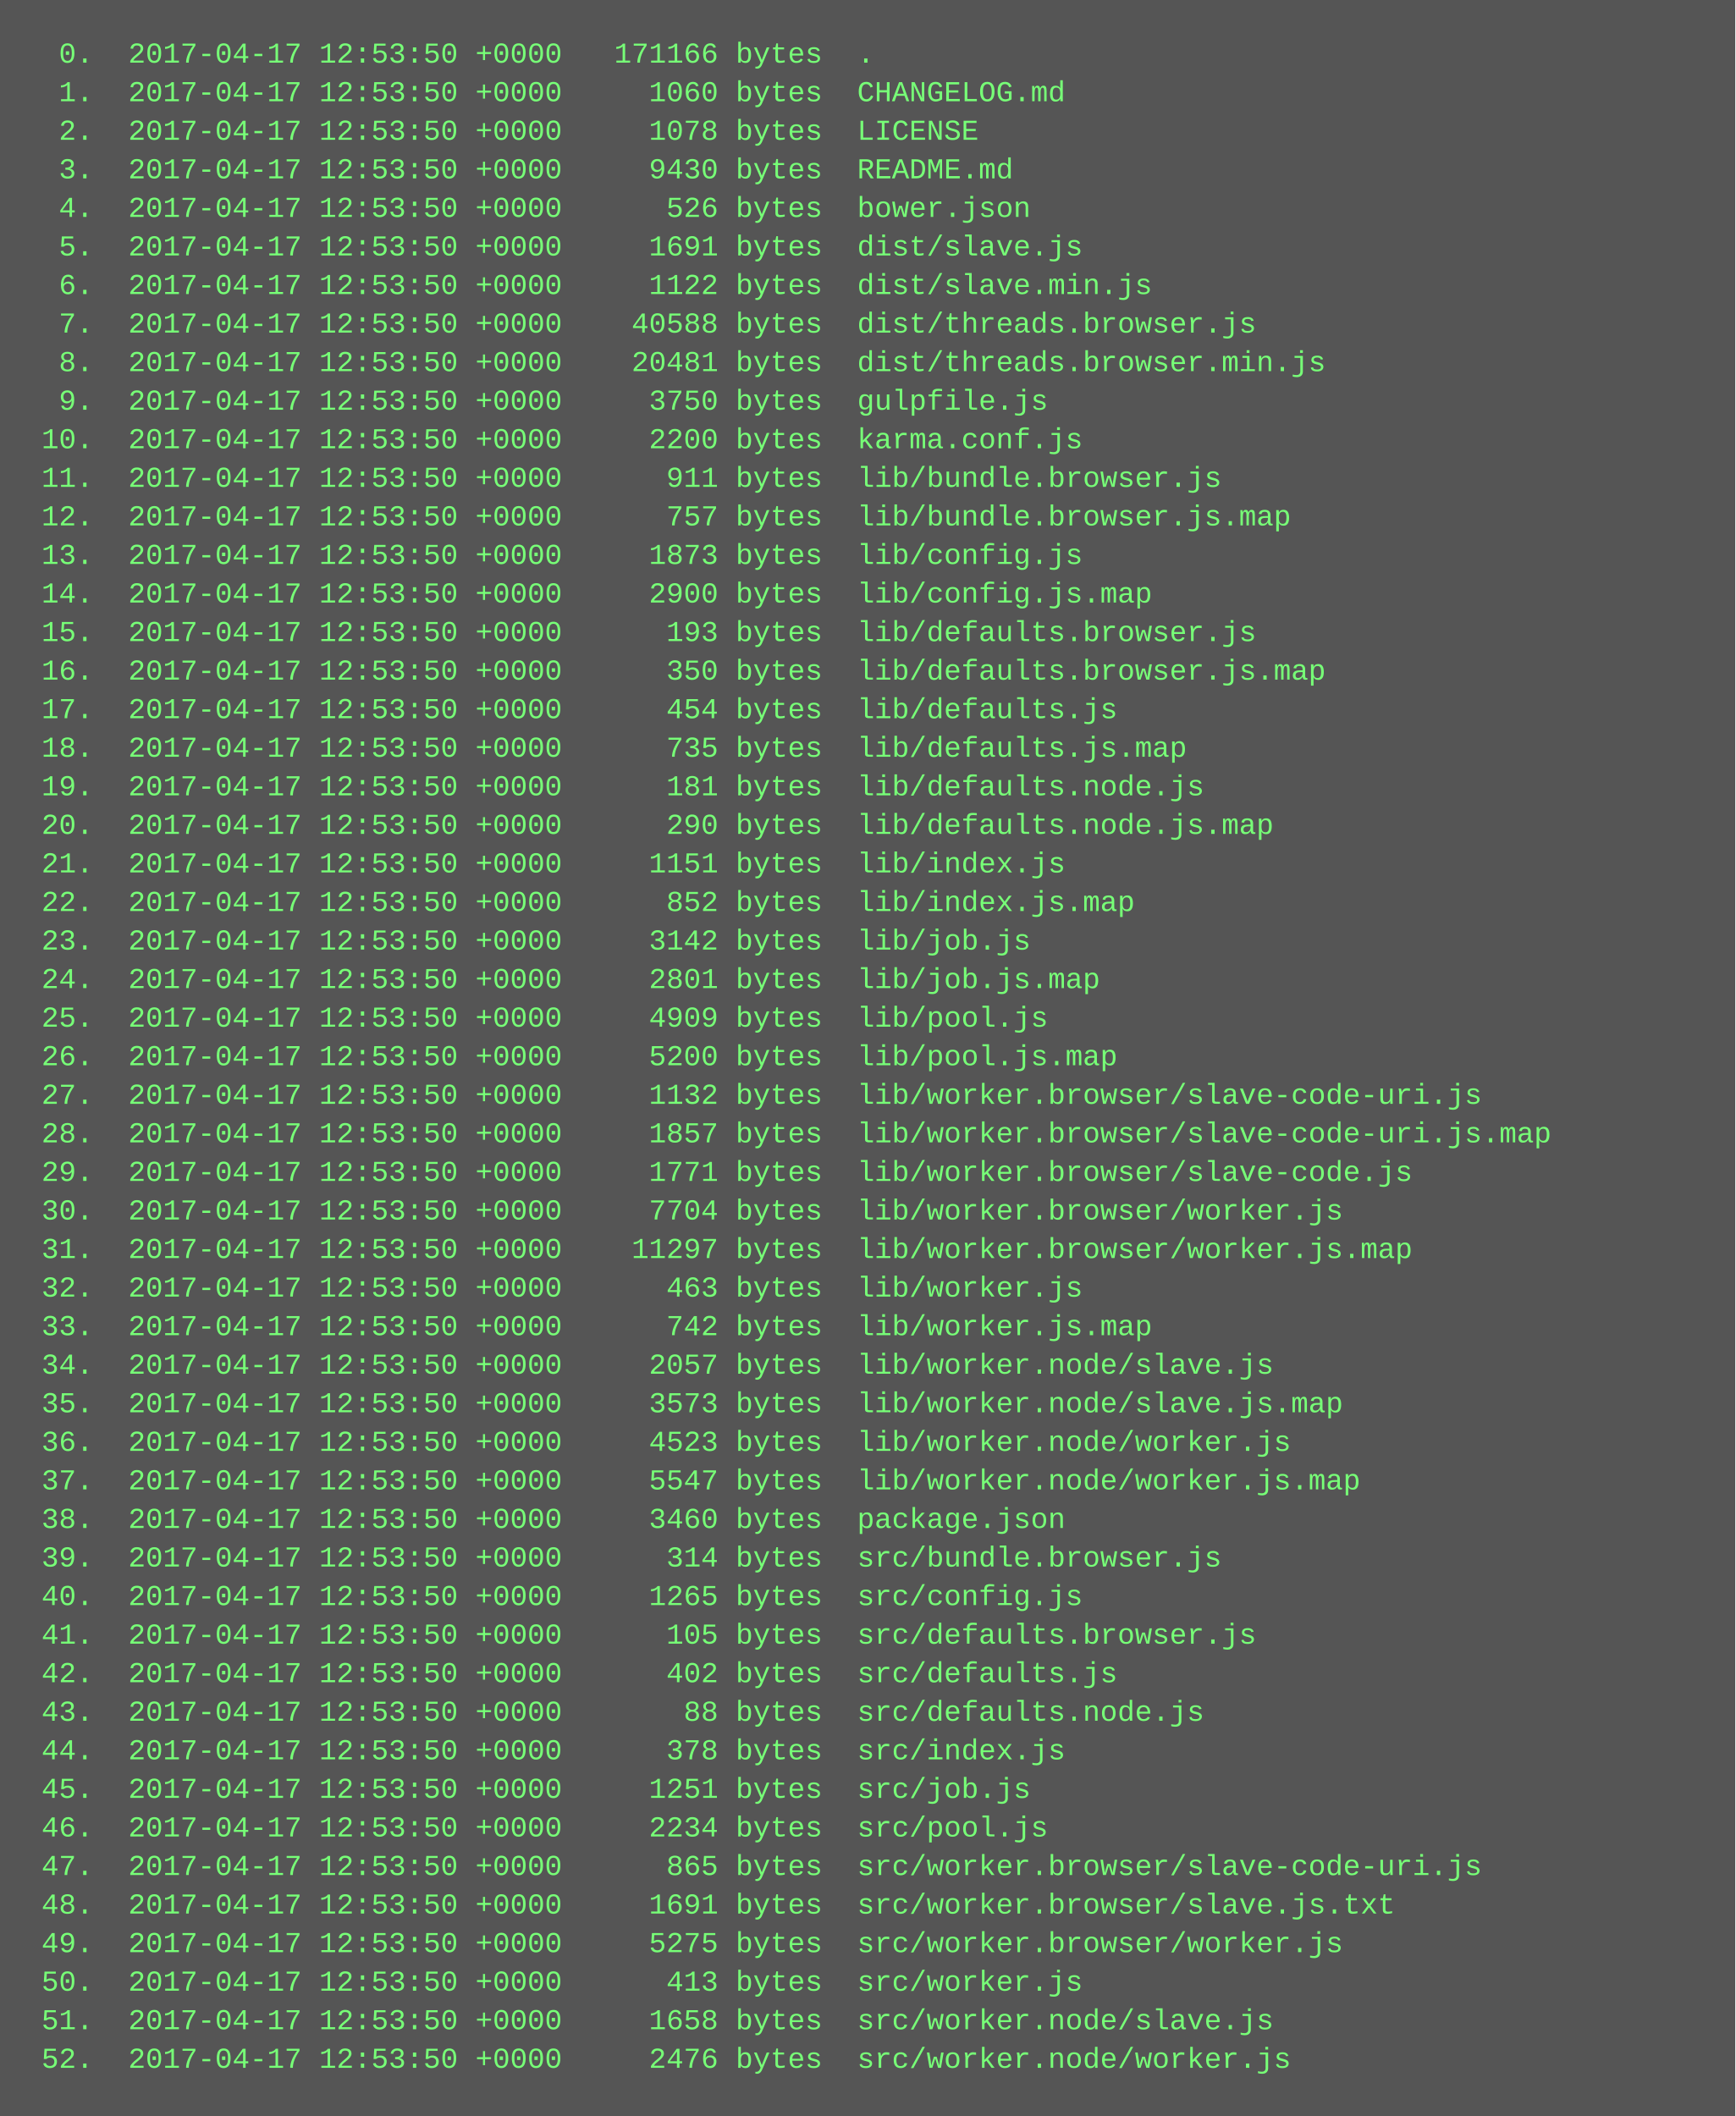
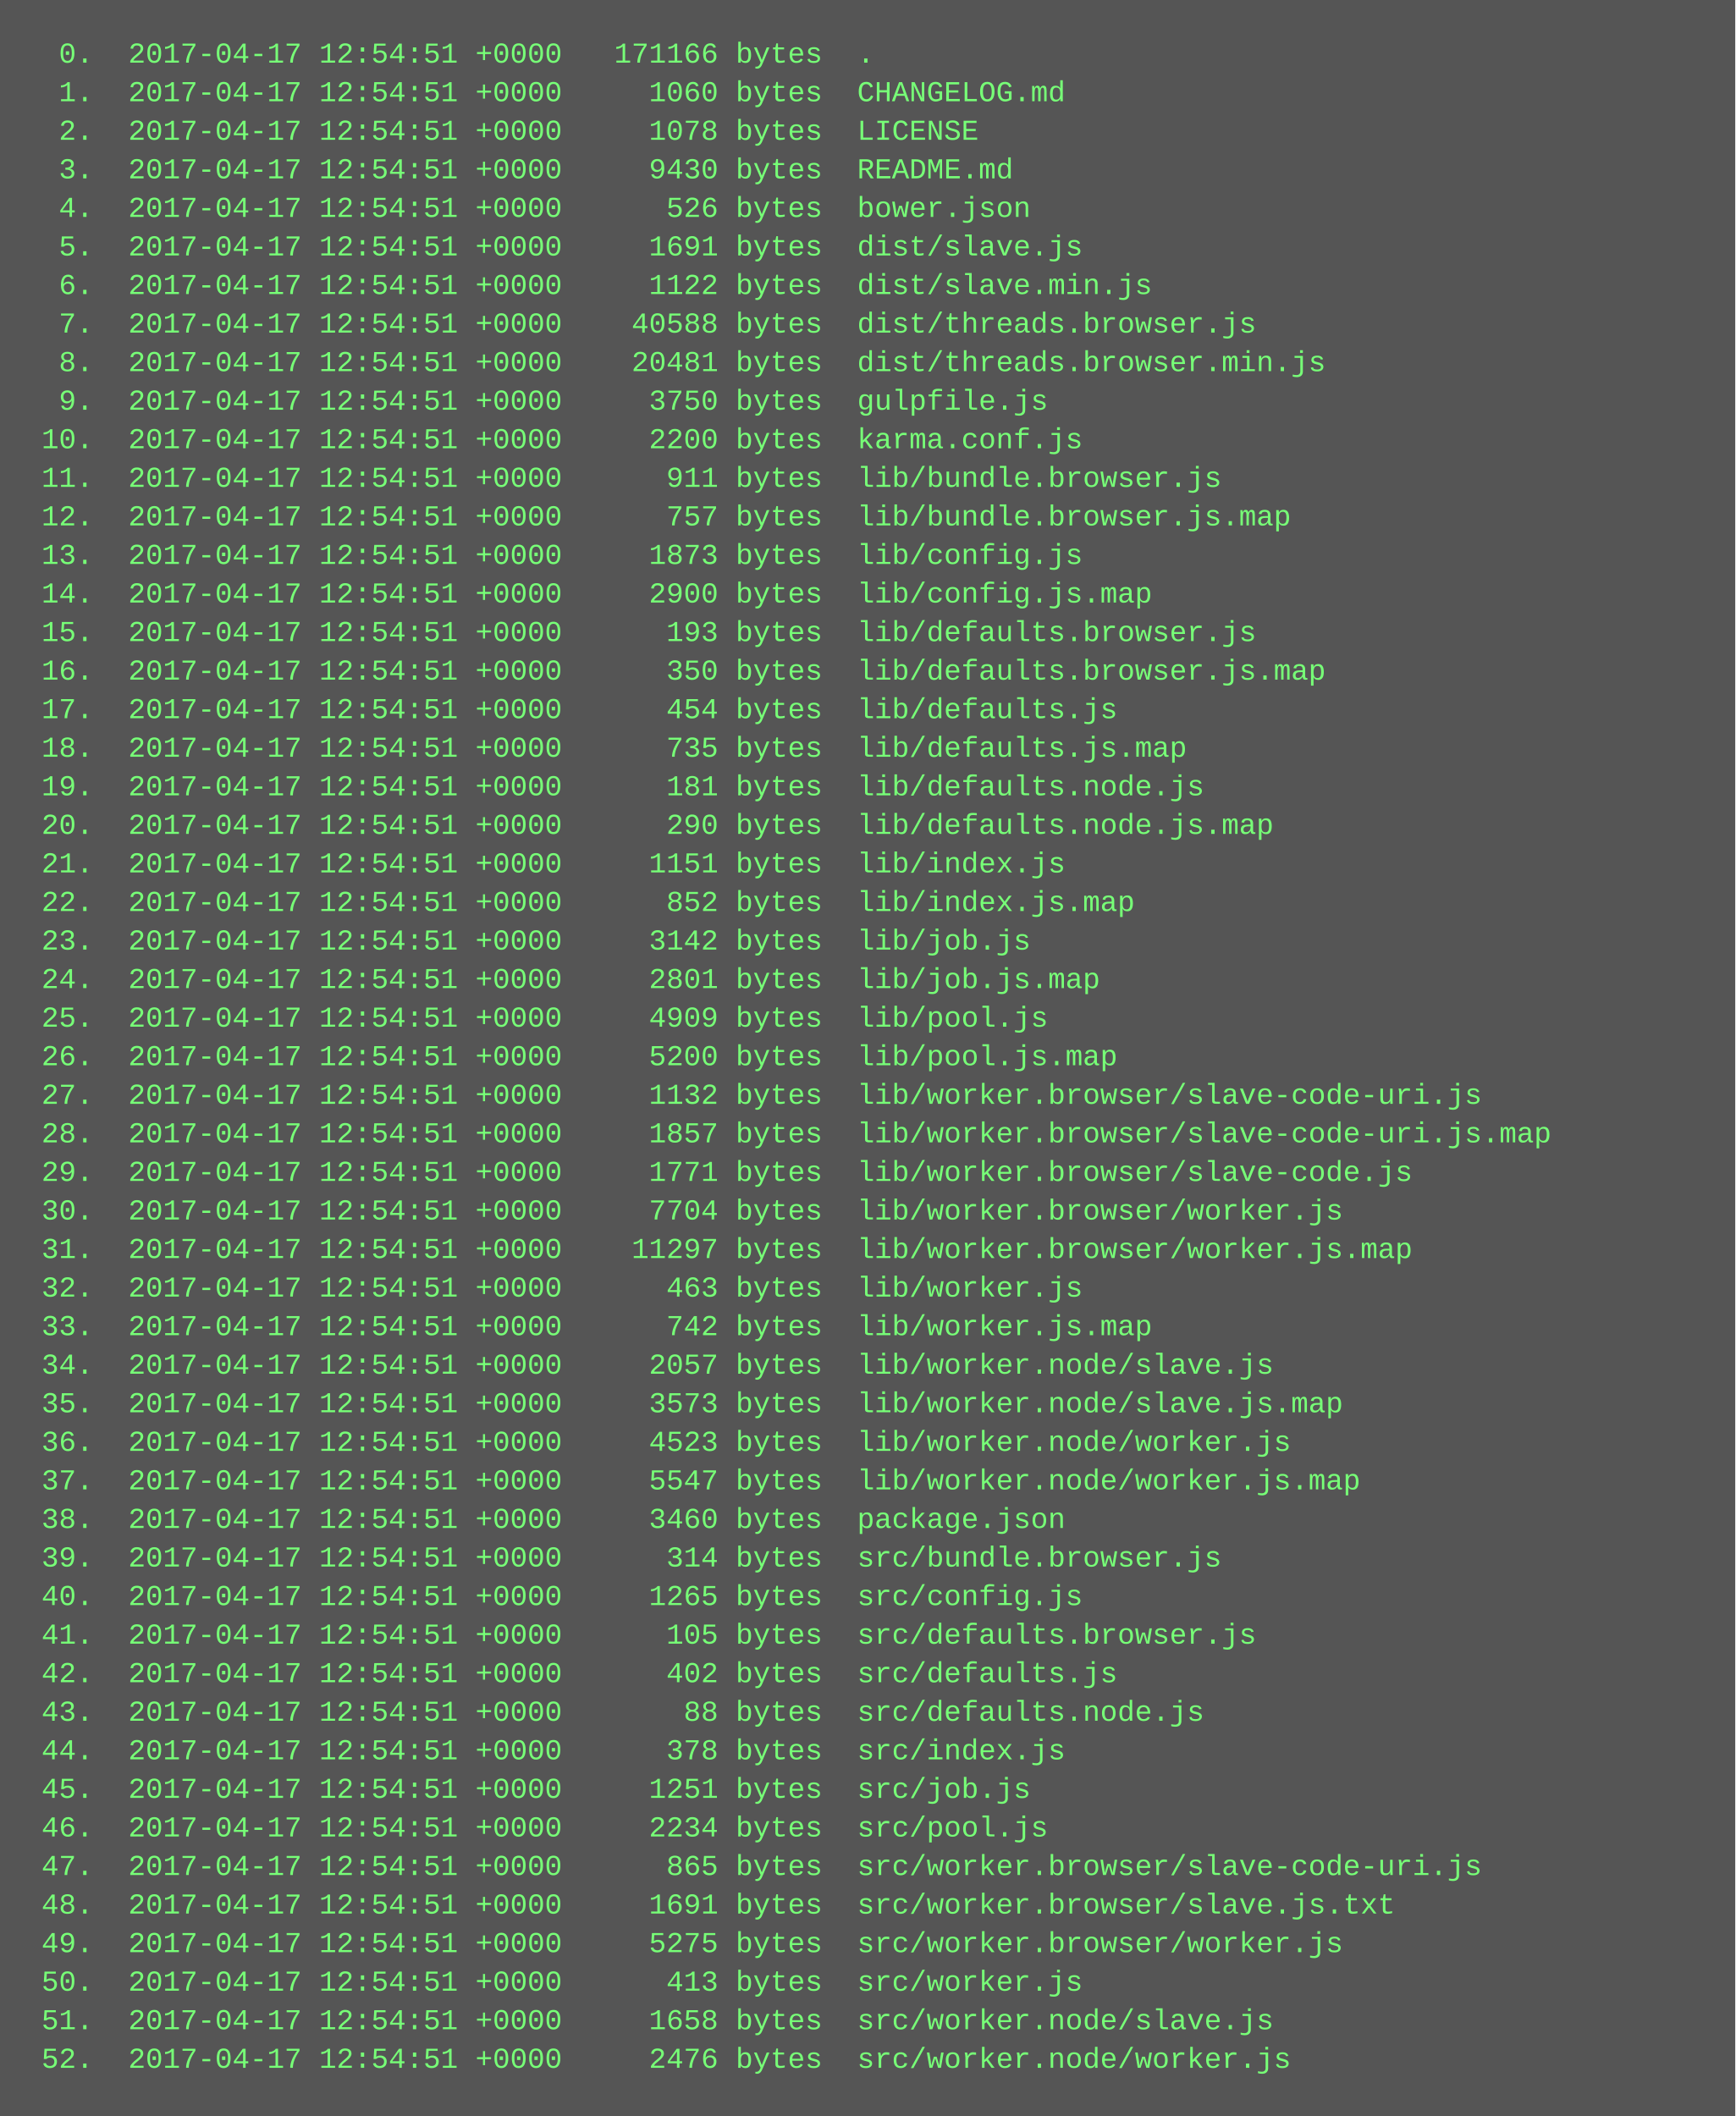
<svg xmlns="http://www.w3.org/2000/svg" height="878" width="720">
  <rect height="878" fill="#555" width="720" />
  <text fill="#7f7" font-family="Courier New" font-size="12" xml:space="preserve">
-     <tspan x="10" y="26">  0.  2017-04-17 12:53:50 +0000   171166 bytes  .</tspan>
-     <tspan x="10" y="42">  1.  2017-04-17 12:53:50 +0000     1060 bytes  CHANGELOG.md</tspan>
-     <tspan x="10" y="58">  2.  2017-04-17 12:53:50 +0000     1078 bytes  LICENSE</tspan>
-     <tspan x="10" y="74">  3.  2017-04-17 12:53:50 +0000     9430 bytes  README.md</tspan>
-     <tspan x="10" y="90">  4.  2017-04-17 12:53:50 +0000      526 bytes  bower.json</tspan>
-     <tspan x="10" y="106">  5.  2017-04-17 12:53:50 +0000     1691 bytes  dist/slave.js</tspan>
-     <tspan x="10" y="122">  6.  2017-04-17 12:53:50 +0000     1122 bytes  dist/slave.min.js</tspan>
-     <tspan x="10" y="138">  7.  2017-04-17 12:53:50 +0000    40588 bytes  dist/threads.browser.js</tspan>
-     <tspan x="10" y="154">  8.  2017-04-17 12:53:50 +0000    20481 bytes  dist/threads.browser.min.js</tspan>
-     <tspan x="10" y="170">  9.  2017-04-17 12:53:50 +0000     3750 bytes  gulpfile.js</tspan>
-     <tspan x="10" y="186"> 10.  2017-04-17 12:53:50 +0000     2200 bytes  karma.conf.js</tspan>
-     <tspan x="10" y="202"> 11.  2017-04-17 12:53:50 +0000      911 bytes  lib/bundle.browser.js</tspan>
-     <tspan x="10" y="218"> 12.  2017-04-17 12:53:50 +0000      757 bytes  lib/bundle.browser.js.map</tspan>
-     <tspan x="10" y="234"> 13.  2017-04-17 12:53:50 +0000     1873 bytes  lib/config.js</tspan>
-     <tspan x="10" y="250"> 14.  2017-04-17 12:53:50 +0000     2900 bytes  lib/config.js.map</tspan>
-     <tspan x="10" y="266"> 15.  2017-04-17 12:53:50 +0000      193 bytes  lib/defaults.browser.js</tspan>
-     <tspan x="10" y="282"> 16.  2017-04-17 12:53:50 +0000      350 bytes  lib/defaults.browser.js.map</tspan>
-     <tspan x="10" y="298"> 17.  2017-04-17 12:53:50 +0000      454 bytes  lib/defaults.js</tspan>
-     <tspan x="10" y="314"> 18.  2017-04-17 12:53:50 +0000      735 bytes  lib/defaults.js.map</tspan>
-     <tspan x="10" y="330"> 19.  2017-04-17 12:53:50 +0000      181 bytes  lib/defaults.node.js</tspan>
-     <tspan x="10" y="346"> 20.  2017-04-17 12:53:50 +0000      290 bytes  lib/defaults.node.js.map</tspan>
-     <tspan x="10" y="362"> 21.  2017-04-17 12:53:50 +0000     1151 bytes  lib/index.js</tspan>
-     <tspan x="10" y="378"> 22.  2017-04-17 12:53:50 +0000      852 bytes  lib/index.js.map</tspan>
-     <tspan x="10" y="394"> 23.  2017-04-17 12:53:50 +0000     3142 bytes  lib/job.js</tspan>
-     <tspan x="10" y="410"> 24.  2017-04-17 12:53:50 +0000     2801 bytes  lib/job.js.map</tspan>
-     <tspan x="10" y="426"> 25.  2017-04-17 12:53:50 +0000     4909 bytes  lib/pool.js</tspan>
-     <tspan x="10" y="442"> 26.  2017-04-17 12:53:50 +0000     5200 bytes  lib/pool.js.map</tspan>
-     <tspan x="10" y="458"> 27.  2017-04-17 12:53:50 +0000     1132 bytes  lib/worker.browser/slave-code-uri.js</tspan>
-     <tspan x="10" y="474"> 28.  2017-04-17 12:53:50 +0000     1857 bytes  lib/worker.browser/slave-code-uri.js.map</tspan>
-     <tspan x="10" y="490"> 29.  2017-04-17 12:53:50 +0000     1771 bytes  lib/worker.browser/slave-code.js</tspan>
-     <tspan x="10" y="506"> 30.  2017-04-17 12:53:50 +0000     7704 bytes  lib/worker.browser/worker.js</tspan>
-     <tspan x="10" y="522"> 31.  2017-04-17 12:53:50 +0000    11297 bytes  lib/worker.browser/worker.js.map</tspan>
-     <tspan x="10" y="538"> 32.  2017-04-17 12:53:50 +0000      463 bytes  lib/worker.js</tspan>
-     <tspan x="10" y="554"> 33.  2017-04-17 12:53:50 +0000      742 bytes  lib/worker.js.map</tspan>
-     <tspan x="10" y="570"> 34.  2017-04-17 12:53:50 +0000     2057 bytes  lib/worker.node/slave.js</tspan>
-     <tspan x="10" y="586"> 35.  2017-04-17 12:53:50 +0000     3573 bytes  lib/worker.node/slave.js.map</tspan>
-     <tspan x="10" y="602"> 36.  2017-04-17 12:53:50 +0000     4523 bytes  lib/worker.node/worker.js</tspan>
-     <tspan x="10" y="618"> 37.  2017-04-17 12:53:50 +0000     5547 bytes  lib/worker.node/worker.js.map</tspan>
-     <tspan x="10" y="634"> 38.  2017-04-17 12:53:50 +0000     3460 bytes  package.json</tspan>
-     <tspan x="10" y="650"> 39.  2017-04-17 12:53:50 +0000      314 bytes  src/bundle.browser.js</tspan>
-     <tspan x="10" y="666"> 40.  2017-04-17 12:53:50 +0000     1265 bytes  src/config.js</tspan>
-     <tspan x="10" y="682"> 41.  2017-04-17 12:53:50 +0000      105 bytes  src/defaults.browser.js</tspan>
-     <tspan x="10" y="698"> 42.  2017-04-17 12:53:50 +0000      402 bytes  src/defaults.js</tspan>
-     <tspan x="10" y="714"> 43.  2017-04-17 12:53:50 +0000       88 bytes  src/defaults.node.js</tspan>
-     <tspan x="10" y="730"> 44.  2017-04-17 12:53:50 +0000      378 bytes  src/index.js</tspan>
-     <tspan x="10" y="746"> 45.  2017-04-17 12:53:50 +0000     1251 bytes  src/job.js</tspan>
-     <tspan x="10" y="762"> 46.  2017-04-17 12:53:50 +0000     2234 bytes  src/pool.js</tspan>
-     <tspan x="10" y="778"> 47.  2017-04-17 12:53:50 +0000      865 bytes  src/worker.browser/slave-code-uri.js</tspan>
-     <tspan x="10" y="794"> 48.  2017-04-17 12:53:50 +0000     1691 bytes  src/worker.browser/slave.js.txt</tspan>
-     <tspan x="10" y="810"> 49.  2017-04-17 12:53:50 +0000     5275 bytes  src/worker.browser/worker.js</tspan>
-     <tspan x="10" y="826"> 50.  2017-04-17 12:53:50 +0000      413 bytes  src/worker.js</tspan>
-     <tspan x="10" y="842"> 51.  2017-04-17 12:53:50 +0000     1658 bytes  src/worker.node/slave.js</tspan>
-     <tspan x="10" y="858"> 52.  2017-04-17 12:53:50 +0000     2476 bytes  src/worker.node/worker.js</tspan>
+     <tspan x="10" y="26">  0.  2017-04-17 12:54:51 +0000   171166 bytes  .</tspan>
+     <tspan x="10" y="42">  1.  2017-04-17 12:54:51 +0000     1060 bytes  CHANGELOG.md</tspan>
+     <tspan x="10" y="58">  2.  2017-04-17 12:54:51 +0000     1078 bytes  LICENSE</tspan>
+     <tspan x="10" y="74">  3.  2017-04-17 12:54:51 +0000     9430 bytes  README.md</tspan>
+     <tspan x="10" y="90">  4.  2017-04-17 12:54:51 +0000      526 bytes  bower.json</tspan>
+     <tspan x="10" y="106">  5.  2017-04-17 12:54:51 +0000     1691 bytes  dist/slave.js</tspan>
+     <tspan x="10" y="122">  6.  2017-04-17 12:54:51 +0000     1122 bytes  dist/slave.min.js</tspan>
+     <tspan x="10" y="138">  7.  2017-04-17 12:54:51 +0000    40588 bytes  dist/threads.browser.js</tspan>
+     <tspan x="10" y="154">  8.  2017-04-17 12:54:51 +0000    20481 bytes  dist/threads.browser.min.js</tspan>
+     <tspan x="10" y="170">  9.  2017-04-17 12:54:51 +0000     3750 bytes  gulpfile.js</tspan>
+     <tspan x="10" y="186"> 10.  2017-04-17 12:54:51 +0000     2200 bytes  karma.conf.js</tspan>
+     <tspan x="10" y="202"> 11.  2017-04-17 12:54:51 +0000      911 bytes  lib/bundle.browser.js</tspan>
+     <tspan x="10" y="218"> 12.  2017-04-17 12:54:51 +0000      757 bytes  lib/bundle.browser.js.map</tspan>
+     <tspan x="10" y="234"> 13.  2017-04-17 12:54:51 +0000     1873 bytes  lib/config.js</tspan>
+     <tspan x="10" y="250"> 14.  2017-04-17 12:54:51 +0000     2900 bytes  lib/config.js.map</tspan>
+     <tspan x="10" y="266"> 15.  2017-04-17 12:54:51 +0000      193 bytes  lib/defaults.browser.js</tspan>
+     <tspan x="10" y="282"> 16.  2017-04-17 12:54:51 +0000      350 bytes  lib/defaults.browser.js.map</tspan>
+     <tspan x="10" y="298"> 17.  2017-04-17 12:54:51 +0000      454 bytes  lib/defaults.js</tspan>
+     <tspan x="10" y="314"> 18.  2017-04-17 12:54:51 +0000      735 bytes  lib/defaults.js.map</tspan>
+     <tspan x="10" y="330"> 19.  2017-04-17 12:54:51 +0000      181 bytes  lib/defaults.node.js</tspan>
+     <tspan x="10" y="346"> 20.  2017-04-17 12:54:51 +0000      290 bytes  lib/defaults.node.js.map</tspan>
+     <tspan x="10" y="362"> 21.  2017-04-17 12:54:51 +0000     1151 bytes  lib/index.js</tspan>
+     <tspan x="10" y="378"> 22.  2017-04-17 12:54:51 +0000      852 bytes  lib/index.js.map</tspan>
+     <tspan x="10" y="394"> 23.  2017-04-17 12:54:51 +0000     3142 bytes  lib/job.js</tspan>
+     <tspan x="10" y="410"> 24.  2017-04-17 12:54:51 +0000     2801 bytes  lib/job.js.map</tspan>
+     <tspan x="10" y="426"> 25.  2017-04-17 12:54:51 +0000     4909 bytes  lib/pool.js</tspan>
+     <tspan x="10" y="442"> 26.  2017-04-17 12:54:51 +0000     5200 bytes  lib/pool.js.map</tspan>
+     <tspan x="10" y="458"> 27.  2017-04-17 12:54:51 +0000     1132 bytes  lib/worker.browser/slave-code-uri.js</tspan>
+     <tspan x="10" y="474"> 28.  2017-04-17 12:54:51 +0000     1857 bytes  lib/worker.browser/slave-code-uri.js.map</tspan>
+     <tspan x="10" y="490"> 29.  2017-04-17 12:54:51 +0000     1771 bytes  lib/worker.browser/slave-code.js</tspan>
+     <tspan x="10" y="506"> 30.  2017-04-17 12:54:51 +0000     7704 bytes  lib/worker.browser/worker.js</tspan>
+     <tspan x="10" y="522"> 31.  2017-04-17 12:54:51 +0000    11297 bytes  lib/worker.browser/worker.js.map</tspan>
+     <tspan x="10" y="538"> 32.  2017-04-17 12:54:51 +0000      463 bytes  lib/worker.js</tspan>
+     <tspan x="10" y="554"> 33.  2017-04-17 12:54:51 +0000      742 bytes  lib/worker.js.map</tspan>
+     <tspan x="10" y="570"> 34.  2017-04-17 12:54:51 +0000     2057 bytes  lib/worker.node/slave.js</tspan>
+     <tspan x="10" y="586"> 35.  2017-04-17 12:54:51 +0000     3573 bytes  lib/worker.node/slave.js.map</tspan>
+     <tspan x="10" y="602"> 36.  2017-04-17 12:54:51 +0000     4523 bytes  lib/worker.node/worker.js</tspan>
+     <tspan x="10" y="618"> 37.  2017-04-17 12:54:51 +0000     5547 bytes  lib/worker.node/worker.js.map</tspan>
+     <tspan x="10" y="634"> 38.  2017-04-17 12:54:51 +0000     3460 bytes  package.json</tspan>
+     <tspan x="10" y="650"> 39.  2017-04-17 12:54:51 +0000      314 bytes  src/bundle.browser.js</tspan>
+     <tspan x="10" y="666"> 40.  2017-04-17 12:54:51 +0000     1265 bytes  src/config.js</tspan>
+     <tspan x="10" y="682"> 41.  2017-04-17 12:54:51 +0000      105 bytes  src/defaults.browser.js</tspan>
+     <tspan x="10" y="698"> 42.  2017-04-17 12:54:51 +0000      402 bytes  src/defaults.js</tspan>
+     <tspan x="10" y="714"> 43.  2017-04-17 12:54:51 +0000       88 bytes  src/defaults.node.js</tspan>
+     <tspan x="10" y="730"> 44.  2017-04-17 12:54:51 +0000      378 bytes  src/index.js</tspan>
+     <tspan x="10" y="746"> 45.  2017-04-17 12:54:51 +0000     1251 bytes  src/job.js</tspan>
+     <tspan x="10" y="762"> 46.  2017-04-17 12:54:51 +0000     2234 bytes  src/pool.js</tspan>
+     <tspan x="10" y="778"> 47.  2017-04-17 12:54:51 +0000      865 bytes  src/worker.browser/slave-code-uri.js</tspan>
+     <tspan x="10" y="794"> 48.  2017-04-17 12:54:51 +0000     1691 bytes  src/worker.browser/slave.js.txt</tspan>
+     <tspan x="10" y="810"> 49.  2017-04-17 12:54:51 +0000     5275 bytes  src/worker.browser/worker.js</tspan>
+     <tspan x="10" y="826"> 50.  2017-04-17 12:54:51 +0000      413 bytes  src/worker.js</tspan>
+     <tspan x="10" y="842"> 51.  2017-04-17 12:54:51 +0000     1658 bytes  src/worker.node/slave.js</tspan>
+     <tspan x="10" y="858"> 52.  2017-04-17 12:54:51 +0000     2476 bytes  src/worker.node/worker.js</tspan>
  </text>
</svg>
